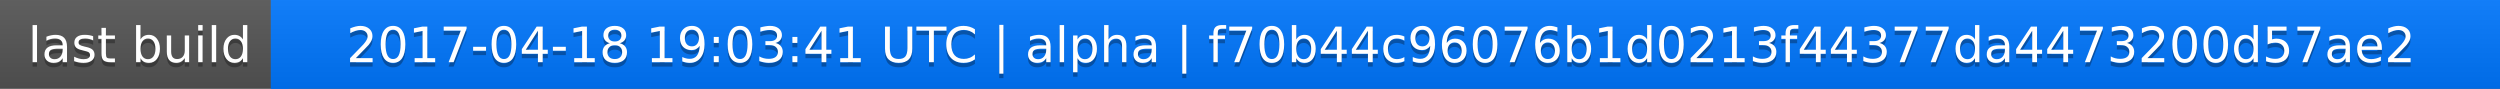
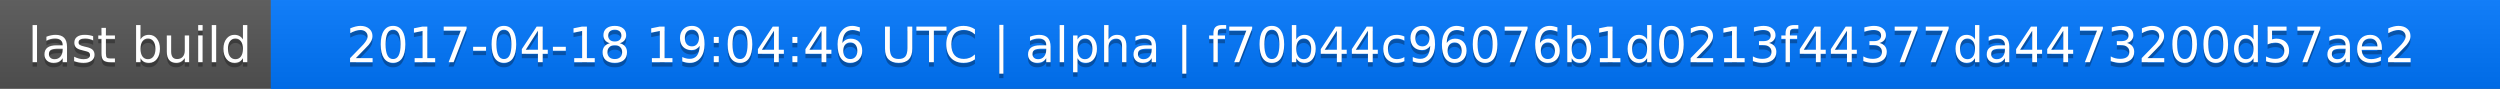
<svg xmlns="http://www.w3.org/2000/svg" width="563" height="20">
  <linearGradient id="a" x2="0" y2="100%">
    <stop offset="0" stop-color="#bbb" stop-opacity=".1" />
    <stop offset="1" stop-opacity=".1" />
  </linearGradient>
  <rect rx="0" width="563" height="20" fill="#555" />
  <rect rx="0" x="61" width="502" height="20" fill="#07f" />
  <path fill="#07f" d="M61 0h4v20h-4z" />
  <rect rx="0" width="563" height="20" fill="url(#a)" />
  <g fill="#fff" text-anchor="middle" font-family="DejaVu Sans,Verdana,Geneva,sans-serif" font-size="11">
    <text x="31.5" y="15" fill="#010101" fill-opacity=".3">last build</text>
    <text x="31.5" y="14">last build</text>
-     <text x="311" y="15" fill="#010101" fill-opacity=".3">2017-04-18 19:03:41 UTC | alpha | f70b44c96076b1d0213f44377da4473200d57ae2</text>
-     <text x="311" y="14">2017-04-18 19:03:41 UTC | alpha | f70b44c96076b1d0213f44377da4473200d57ae2</text>
+     <text x="311" y="15" fill="#010101" fill-opacity=".3">2017-04-18 19:04:46 UTC | alpha | f70b44c96076b1d0213f44377da4473200d57ae2</text>
+     <text x="311" y="14">2017-04-18 19:04:46 UTC | alpha | f70b44c96076b1d0213f44377da4473200d57ae2</text>
  </g>
</svg>
